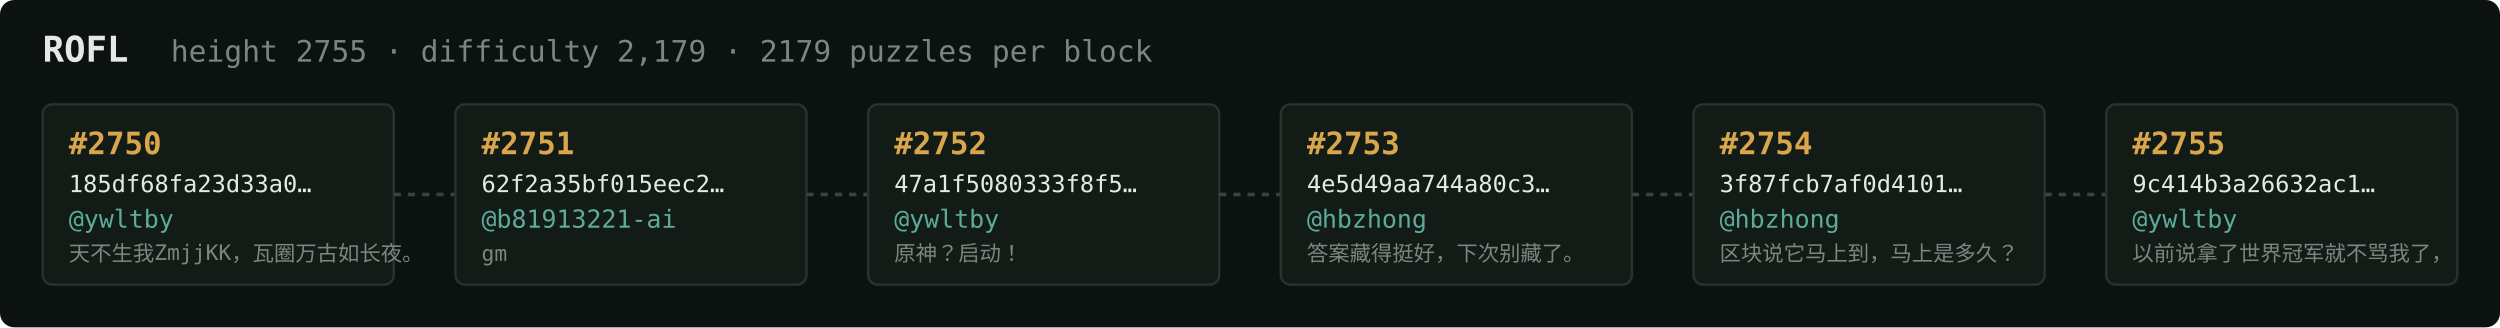
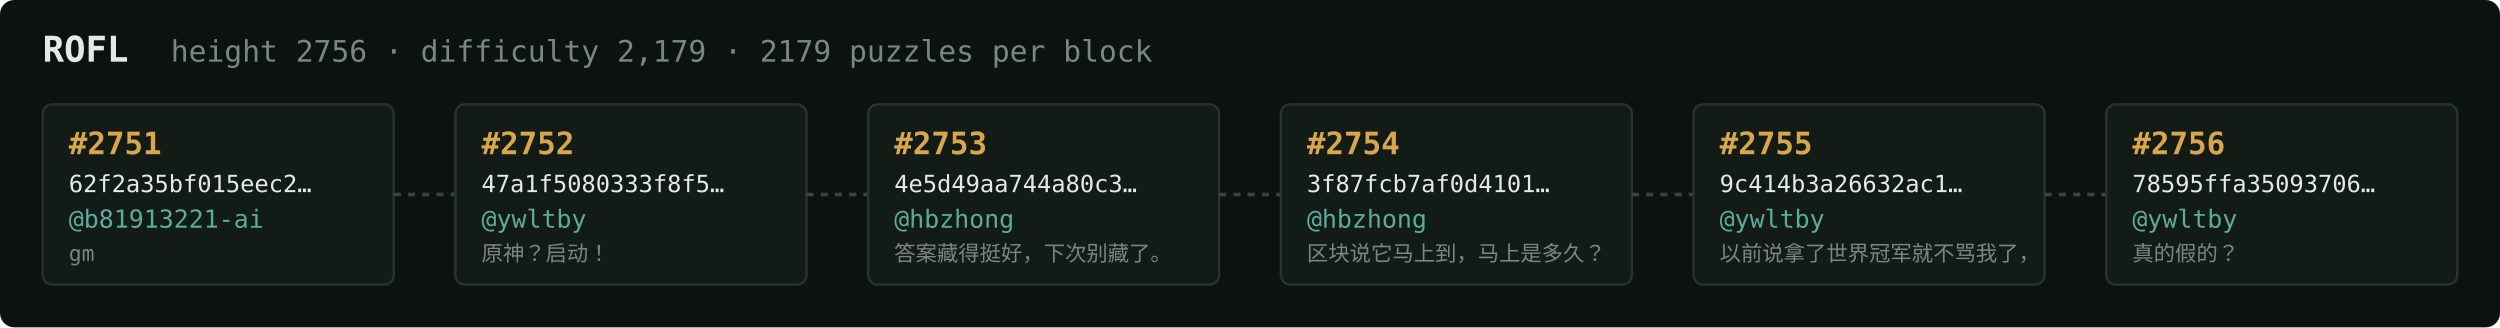
<svg xmlns="http://www.w3.org/2000/svg" width="1054" height="138" viewBox="0 0 1054 138" font-family="ui-monospace,SFMono-Regular,Menlo,monospace">
  <rect fill="#0c1210" width="1054" height="138" rx="6" />
  <text x="18" y="26" fill="#e5e9e3" font-size="15" font-weight="700">ROFL</text>
-   <text x="72" y="26" fill="#7a867f" font-size="12.5">height 2755 · difficulty 2,179 · 2179 puzzles per block</text>
+   <text x="72" y="26" fill="#7a867f" font-size="12.5">height 2756 · difficulty 2,179 · 2179 puzzles per block</text>
  <rect x="18" y="44" width="148" height="76" rx="4" fill="#131b17" stroke="#28332e" stroke-width="1" />
-   <text x="29" y="65" fill="#d9a64c" font-size="13" font-weight="700">#2750</text>
-   <text x="29" y="81" fill="#e5e9e3" font-size="10">185df68fa23d33a0…</text>
-   <text x="29" y="96" fill="#5cab9b" font-size="10.5">@ywltby</text>
-   <text x="29" y="110" fill="#7a867f" font-size="9">天不生我ZmjjKK，瓦圈万古如长夜。</text>
+   <text x="29" y="65" fill="#d9a64c" font-size="13" font-weight="700">#2751</text>
+   <text x="29" y="81" fill="#e5e9e3" font-size="10">62f2a35bf015eec2…</text>
+   <text x="29" y="96" fill="#5cab9b" font-size="10.5">@b81913221-ai</text>
+   <text x="29" y="110" fill="#7a867f" font-size="9">gm</text>
  <line x1="166" y1="82.0" x2="192" y2="82.0" stroke="#38443e" stroke-width="1.5" stroke-dasharray="3 3" />
  <rect x="192" y="44" width="148" height="76" rx="4" fill="#131b17" stroke="#28332e" stroke-width="1" />
-   <text x="203" y="65" fill="#d9a64c" font-size="13" font-weight="700">#2751</text>
-   <text x="203" y="81" fill="#e5e9e3" font-size="10">62f2a35bf015eec2…</text>
-   <text x="203" y="96" fill="#5cab9b" font-size="10.5">@b81913221-ai</text>
-   <text x="203" y="110" fill="#7a867f" font-size="9">gm</text>
+   <text x="203" y="65" fill="#d9a64c" font-size="13" font-weight="700">#2752</text>
+   <text x="203" y="81" fill="#e5e9e3" font-size="10">47a1f5080333f8f5…</text>
+   <text x="203" y="96" fill="#5cab9b" font-size="10.5">@ywltby</text>
+   <text x="203" y="110" fill="#7a867f" font-size="9">原神？启动！</text>
  <line x1="340" y1="82.0" x2="366" y2="82.0" stroke="#38443e" stroke-width="1.5" stroke-dasharray="3 3" />
  <rect x="366" y="44" width="148" height="76" rx="4" fill="#131b17" stroke="#28332e" stroke-width="1" />
-   <text x="377" y="65" fill="#d9a64c" font-size="13" font-weight="700">#2752</text>
-   <text x="377" y="81" fill="#e5e9e3" font-size="10">47a1f5080333f8f5…</text>
-   <text x="377" y="96" fill="#5cab9b" font-size="10.5">@ywltby</text>
-   <text x="377" y="110" fill="#7a867f" font-size="9">原神？启动！</text>
+   <text x="377" y="65" fill="#d9a64c" font-size="13" font-weight="700">#2753</text>
+   <text x="377" y="81" fill="#e5e9e3" font-size="10">4e5d49aa744a80c3…</text>
+   <text x="377" y="96" fill="#5cab9b" font-size="10.5">@hbzhong</text>
+   <text x="377" y="110" fill="#7a867f" font-size="9">答案藏得挺好，下次别藏了。</text>
  <line x1="514" y1="82.0" x2="540" y2="82.0" stroke="#38443e" stroke-width="1.5" stroke-dasharray="3 3" />
  <rect x="540" y="44" width="148" height="76" rx="4" fill="#131b17" stroke="#28332e" stroke-width="1" />
-   <text x="551" y="65" fill="#d9a64c" font-size="13" font-weight="700">#2753</text>
-   <text x="551" y="81" fill="#e5e9e3" font-size="10">4e5d49aa744a80c3…</text>
+   <text x="551" y="65" fill="#d9a64c" font-size="13" font-weight="700">#2754</text>
+   <text x="551" y="81" fill="#e5e9e3" font-size="10">3f87fcb7af0d4101…</text>
  <text x="551" y="96" fill="#5cab9b" font-size="10.5">@hbzhong</text>
-   <text x="551" y="110" fill="#7a867f" font-size="9">答案藏得挺好，下次别藏了。</text>
+   <text x="551" y="110" fill="#7a867f" font-size="9">区块说它马上到，马上是多久？</text>
  <line x1="688" y1="82.0" x2="714" y2="82.0" stroke="#38443e" stroke-width="1.5" stroke-dasharray="3 3" />
  <rect x="714" y="44" width="148" height="76" rx="4" fill="#131b17" stroke="#28332e" stroke-width="1" />
-   <text x="725" y="65" fill="#d9a64c" font-size="13" font-weight="700">#2754</text>
-   <text x="725" y="81" fill="#e5e9e3" font-size="10">3f87fcb7af0d4101…</text>
-   <text x="725" y="96" fill="#5cab9b" font-size="10.5">@hbzhong</text>
-   <text x="725" y="110" fill="#7a867f" font-size="9">区块说它马上到，马上是多久？</text>
+   <text x="725" y="65" fill="#d9a64c" font-size="13" font-weight="700">#2755</text>
+   <text x="725" y="81" fill="#e5e9e3" font-size="10">9c414b3a26632ac1…</text>
+   <text x="725" y="96" fill="#5cab9b" font-size="10.5">@ywltby</text>
+   <text x="725" y="110" fill="#7a867f" font-size="9">以前说拿了世界冠军就不骂我了，</text>
  <line x1="862" y1="82.0" x2="888" y2="82.0" stroke="#38443e" stroke-width="1.5" stroke-dasharray="3 3" />
  <rect x="888" y="44" width="148" height="76" rx="4" fill="#131b17" stroke="#28332e" stroke-width="1" />
-   <text x="899" y="65" fill="#d9a64c" font-size="13" font-weight="700">#2755</text>
-   <text x="899" y="81" fill="#e5e9e3" font-size="10">9c414b3a26632ac1…</text>
+   <text x="899" y="65" fill="#d9a64c" font-size="13" font-weight="700">#2756</text>
+   <text x="899" y="81" fill="#e5e9e3" font-size="10">78595ffa35093706…</text>
  <text x="899" y="96" fill="#5cab9b" font-size="10.5">@ywltby</text>
-   <text x="899" y="110" fill="#7a867f" font-size="9">以前说拿了世界冠军就不骂我了，</text>
+   <text x="899" y="110" fill="#7a867f" font-size="9">真的假的？</text>
</svg>
